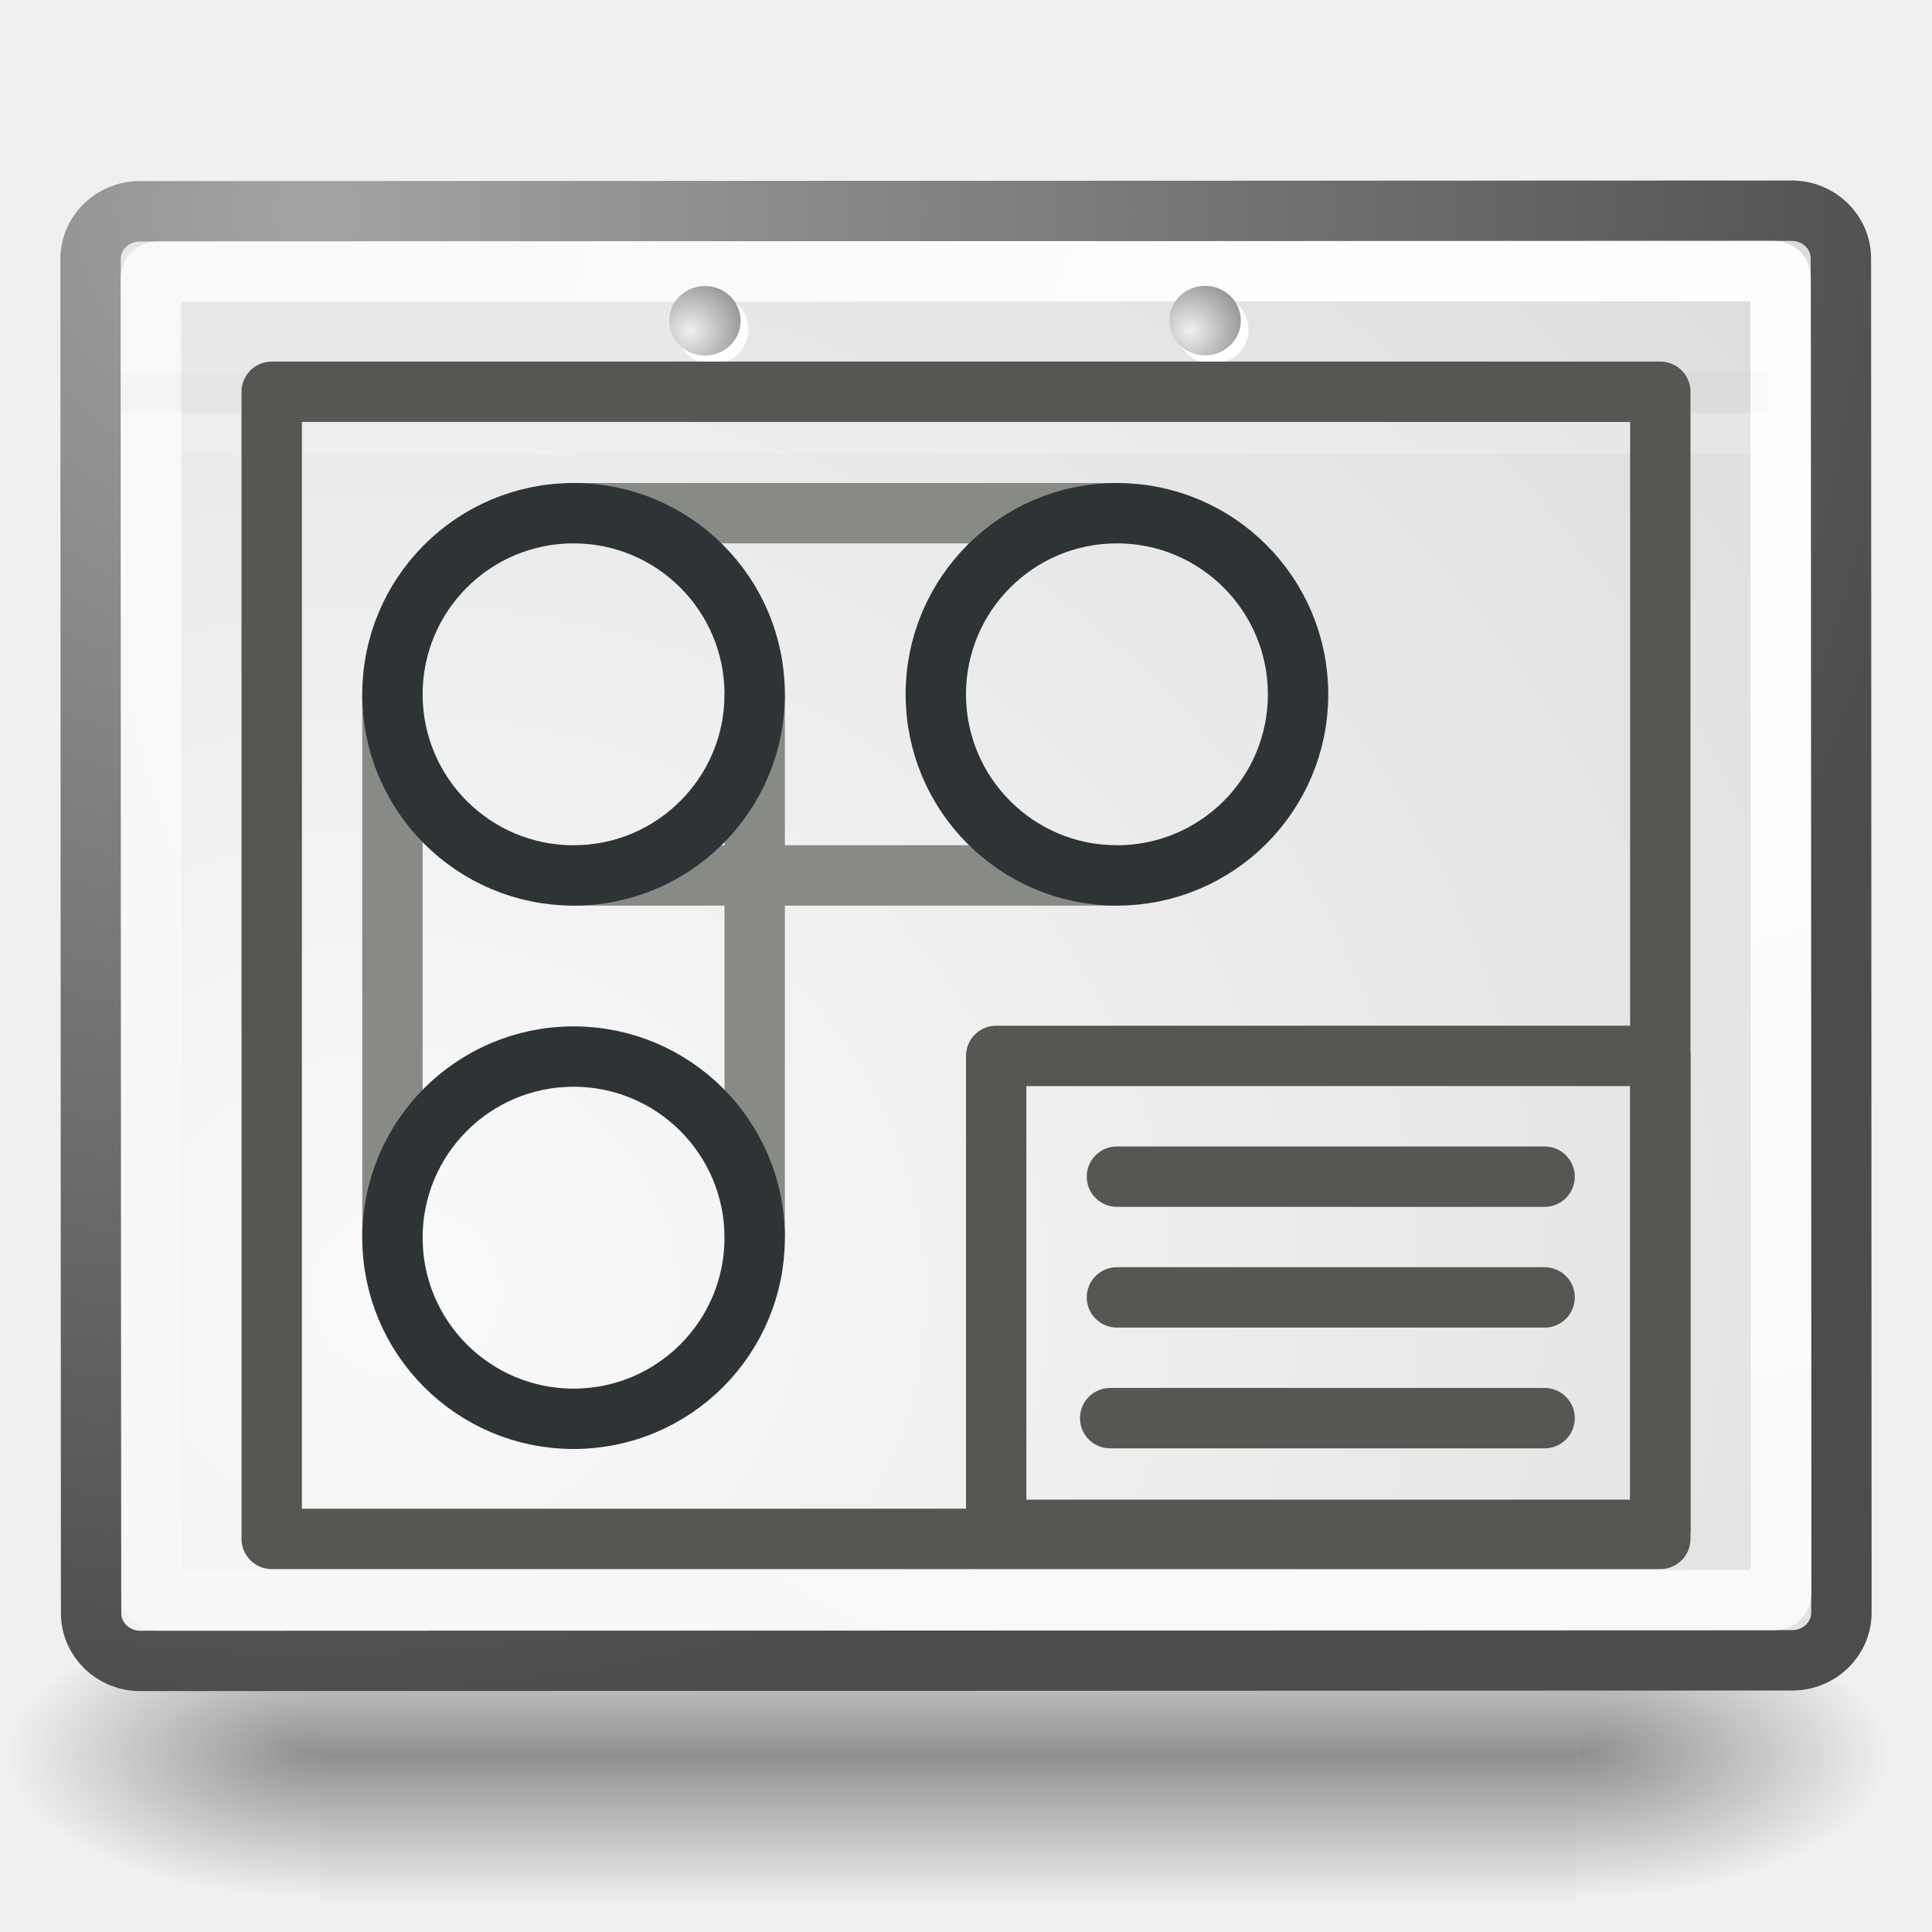
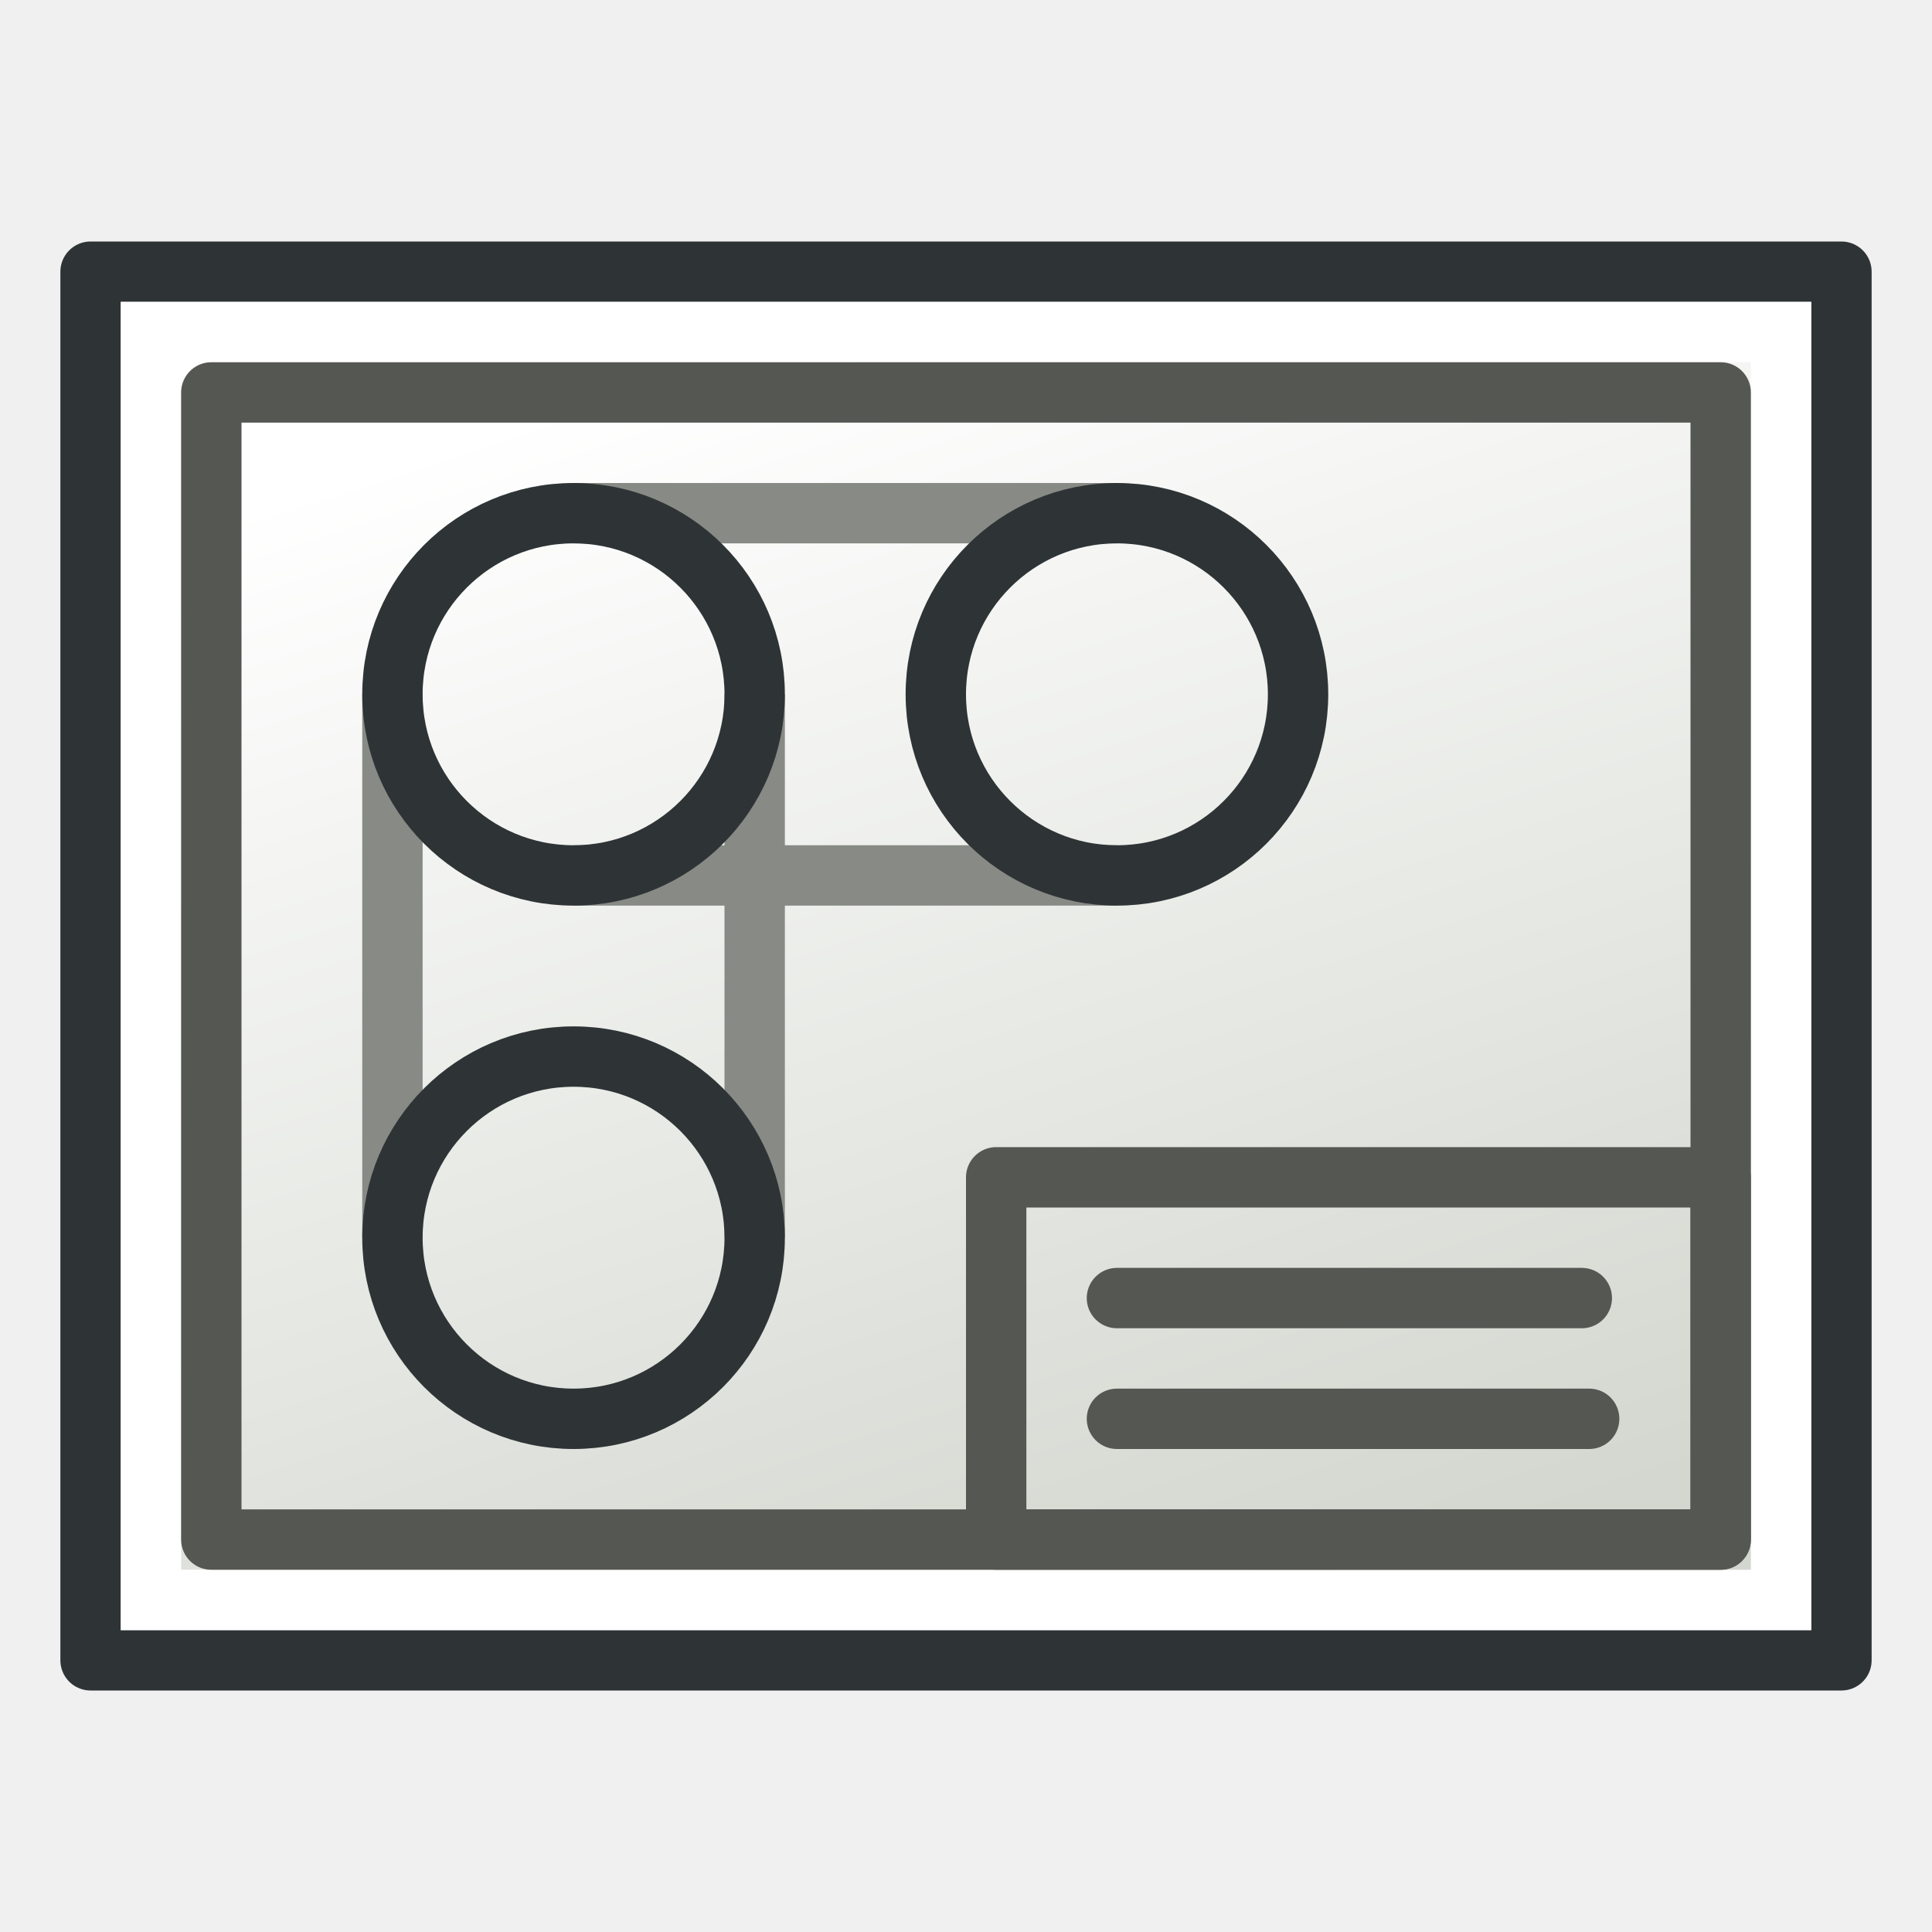
<svg xmlns="http://www.w3.org/2000/svg" xmlns:xlink="http://www.w3.org/1999/xlink" width="64" height="64" id="svg249" version="1.1">
  <defs id="defs3">
    <linearGradient id="linearGradient5048">
      <stop style="stop-color:black;stop-opacity:0;" offset="0" id="stop5050" />
      <stop id="stop5056" offset="0.5" style="stop-color:black;stop-opacity:1;" />
      <stop style="stop-color:black;stop-opacity:0;" offset="1" id="stop5052" />
    </linearGradient>
    <linearGradient id="linearGradient4542">
      <stop style="stop-color:#000000;stop-opacity:1;" offset="0" id="stop4544" />
      <stop style="stop-color:#000000;stop-opacity:0;" offset="1" id="stop4546" />
    </linearGradient>
    <radialGradient xlink:href="#linearGradient4542" id="radialGradient4548" cx="24.307" cy="42.078" fx="24.307" fy="42.078" r="15.822" gradientTransform="matrix(1,0,0,0.284916,0,30.08928)" gradientUnits="userSpaceOnUse" />
    <linearGradient id="linearGradient15662">
      <stop style="stop-color:#ffffff;stop-opacity:1;" offset="0" id="stop15664" />
      <stop style="stop-color:#f8f8f8;stop-opacity:1;" offset="1" id="stop15666" />
    </linearGradient>
    <radialGradient gradientUnits="userSpaceOnUse" fy="64.568" fx="20.892" r="5.257" cy="64.568" cx="20.892" id="aigrd3">
      <stop id="stop15573" style="stop-color:#F0F0F0" offset="0" />
      <stop id="stop15575" style="stop-color:#9a9a9a;stop-opacity:1;" offset="1" />
    </radialGradient>
    <radialGradient gradientUnits="userSpaceOnUse" fy="114.568" fx="20.892" r="5.256" cy="114.568" cx="20.892" id="aigrd2">
      <stop id="stop15566" style="stop-color:#F0F0F0" offset="0" />
      <stop id="stop15568" style="stop-color:#9a9a9a;stop-opacity:1;" offset="1" />
    </radialGradient>
    <linearGradient id="linearGradient269">
      <stop style="stop-color:#a3a3a3;stop-opacity:1;" offset="0" id="stop270" />
      <stop style="stop-color:#4c4c4c;stop-opacity:1;" offset="1" id="stop271" />
    </linearGradient>
    <linearGradient id="linearGradient259">
      <stop style="stop-color:#fafafa;stop-opacity:1;" offset="0" id="stop260" />
      <stop style="stop-color:#bbbbbb;stop-opacity:1;" offset="1" id="stop261" />
    </linearGradient>
    <linearGradient id="linearGradient12512">
      <stop style="stop-color:#ffffff;stop-opacity:1;" offset="0" id="stop12513" />
      <stop style="stop-color:#fff520;stop-opacity:0.891;" offset="0.5" id="stop12517" />
      <stop style="stop-color:#fff300;stop-opacity:0;" offset="1" id="stop12514" />
    </linearGradient>
    <radialGradient xlink:href="#linearGradient12512" id="radialGradient278" gradientUnits="userSpaceOnUse" cx="55" cy="125" fx="55" fy="125" r="14.375" />
    <linearGradient xlink:href="#linearGradient5048-7" id="linearGradient5027-1" gradientUnits="userSpaceOnUse" gradientTransform="matrix(2.774389,0,0,1.969706,-1892.179,-872.8854)" x1="302.857" y1="366.648" x2="302.857" y2="609.505" />
    <linearGradient id="linearGradient5048-7">
      <stop style="stop-color:black;stop-opacity:0;" offset="0" id="stop5050-4" />
      <stop id="stop5056-0" offset="0.5" style="stop-color:black;stop-opacity:1;" />
      <stop style="stop-color:black;stop-opacity:0;" offset="1" id="stop5052-9" />
    </linearGradient>
    <radialGradient xlink:href="#linearGradient5060-8" id="radialGradient5029-4" gradientUnits="userSpaceOnUse" gradientTransform="matrix(2.774389,0,0,1.969706,-1891.633,-872.8854)" cx="605.714" cy="486.648" fx="605.714" fy="486.648" r="117.143" />
    <linearGradient id="linearGradient5060-8">
      <stop style="stop-color:black;stop-opacity:1;" offset="0" id="stop5062-8" />
      <stop style="stop-color:black;stop-opacity:0;" offset="1" id="stop5064-2" />
    </linearGradient>
    <radialGradient r="117.143" fy="486.648" fx="605.714" cy="486.648" cx="605.714" gradientTransform="matrix(-2.774389,0,0,1.969706,112.7623,-872.8854)" gradientUnits="userSpaceOnUse" id="radialGradient3277" xlink:href="#linearGradient5060-8" />
    <radialGradient r="86.708" fy="35.737" fx="33.967" cy="35.737" cx="33.967" gradientTransform="matrix(1.321363,0,0,1.424368,-18.08272,-65.97517)" gradientUnits="userSpaceOnUse" id="radialGradient15658-4" xlink:href="#linearGradient259-5" />
    <linearGradient id="linearGradient259-5">
      <stop style="stop-color:#fafafa;stop-opacity:1;" offset="0" id="stop260-5" />
      <stop style="stop-color:#bbbbbb;stop-opacity:1;" offset="1" id="stop261-1" />
    </linearGradient>
    <radialGradient r="37.752" fy="37.389" fx="3.343" cy="37.389" cx="3.343" gradientTransform="matrix(1.332067,0,0,1.412924,-13.46919,-65.09076)" gradientUnits="userSpaceOnUse" id="radialGradient15656-7" xlink:href="#linearGradient269-1" />
    <linearGradient id="linearGradient269-1">
      <stop style="stop-color:#a3a3a3;stop-opacity:1;" offset="0" id="stop270-1" />
      <stop style="stop-color:#4c4c4c;stop-opacity:1;" offset="1" id="stop271-5" />
    </linearGradient>
    <radialGradient r="38.159" fy="7.268" fx="8.144" cy="7.268" cx="8.144" gradientTransform="matrix(1.299285,0,0,1.378488,-12.78616,-64.24247)" gradientUnits="userSpaceOnUse" id="radialGradient15668-2" xlink:href="#linearGradient15662-7" />
    <linearGradient id="linearGradient15662-7">
      <stop style="stop-color:#ffffff;stop-opacity:1;" offset="0" id="stop15664-6" />
      <stop style="stop-color:#f8f8f8;stop-opacity:1;" offset="1" id="stop15666-1" />
    </linearGradient>
    <radialGradient xlink:href="#aigrd2-2" id="radialGradient2283-4" gradientUnits="userSpaceOnUse" gradientTransform="matrix(0.229703,0,0,0.229703,4.613529,3.979808)" cx="20.892" cy="114.568" fx="20.892" fy="114.568" r="5.256" />
    <radialGradient gradientUnits="userSpaceOnUse" fy="114.568" fx="20.892" r="5.256" cy="114.568" cx="20.892" id="aigrd2-2">
      <stop id="stop15566-3" style="stop-color:#F0F0F0" offset="0" />
      <stop id="stop15568-2" style="stop-color:#9a9a9a;stop-opacity:1;" offset="1" />
    </radialGradient>
    <radialGradient xlink:href="#aigrd3-1" id="radialGradient2285-2" gradientUnits="userSpaceOnUse" gradientTransform="matrix(0.229703,0,0,0.229703,4.613529,3.979808)" cx="20.892" cy="64.568" fx="20.892" fy="64.568" r="5.257" />
    <radialGradient gradientUnits="userSpaceOnUse" fy="64.568" fx="20.892" r="5.257" cy="64.568" cx="20.892" id="aigrd3-1">
      <stop id="stop15573-6" style="stop-color:#F0F0F0" offset="0" />
      <stop id="stop15575-8" style="stop-color:#9a9a9a;stop-opacity:1;" offset="1" />
    </radialGradient>
    <radialGradient r="117.143" fy="486.648" fx="605.714" cy="486.648" cx="605.714" gradientTransform="matrix(-2.774389,0,0,1.969706,112.7623,-872.8854)" gradientUnits="userSpaceOnUse" id="radialGradient3187" xlink:href="#linearGradient5060-8" />
    <radialGradient xlink:href="#aigrd2-7" id="radialGradient2283" gradientUnits="userSpaceOnUse" gradientTransform="matrix(0.229703,0,0,0.229703,4.613529,3.979808)" cx="20.892" cy="114.568" fx="20.892" fy="114.568" r="5.256" />
    <radialGradient gradientUnits="userSpaceOnUse" fy="114.568" fx="20.892" r="5.256" cy="114.568" cx="20.892" id="aigrd2-7">
      <stop id="stop15566-4" style="stop-color:#F0F0F0" offset="0" />
      <stop id="stop15568-27" style="stop-color:#9a9a9a;stop-opacity:1;" offset="1" />
    </radialGradient>
    <radialGradient xlink:href="#aigrd3-7" id="radialGradient2285" gradientUnits="userSpaceOnUse" gradientTransform="matrix(0.229703,0,0,0.229703,4.613529,3.979808)" cx="20.892" cy="64.568" fx="20.892" fy="64.568" r="5.257" />
    <radialGradient gradientUnits="userSpaceOnUse" fy="64.568" fx="20.892" r="5.257" cy="64.568" cx="20.892" id="aigrd3-7">
      <stop id="stop15573-9" style="stop-color:#F0F0F0" offset="0" />
      <stop id="stop15575-3" style="stop-color:#9a9a9a;stop-opacity:1;" offset="1" />
    </radialGradient>
    <radialGradient r="38.159" fy="7.268" fx="8.144" cy="7.268" cx="8.144" gradientTransform="matrix(1.300437,0,0,1.431503,-12.79008,-64.4434)" gradientUnits="userSpaceOnUse" id="radialGradient15668" xlink:href="#linearGradient15662-1" />
    <linearGradient id="linearGradient15662-1">
      <stop style="stop-color:#ffffff;stop-opacity:1;" offset="0" id="stop15664-9" />
      <stop style="stop-color:#f8f8f8;stop-opacity:1;" offset="1" id="stop15666-8" />
    </linearGradient>
    <radialGradient r="86.708" fy="35.737" fx="33.967" cy="35.737" cx="33.967" gradientTransform="matrix(1.32255,0,0,1.475212,-18.09166,-66.15173)" gradientUnits="userSpaceOnUse" id="radialGradient15658" xlink:href="#linearGradient259-6" />
    <linearGradient id="linearGradient259-6">
      <stop style="stop-color:#fafafa;stop-opacity:1;" offset="0" id="stop260-50" />
      <stop style="stop-color:#bbbbbb;stop-opacity:1;" offset="1" id="stop261-2" />
    </linearGradient>
    <radialGradient r="37.752" fy="37.389" fx="3.343" cy="37.389" cx="3.343" gradientTransform="matrix(1.333263,0,0,1.463359,-13.47399,-65.23576)" gradientUnits="userSpaceOnUse" id="radialGradient15656" xlink:href="#linearGradient269-8" />
    <linearGradient id="linearGradient269-8">
      <stop style="stop-color:#a3a3a3;stop-opacity:1;" offset="0" id="stop270-6" />
      <stop style="stop-color:#4c4c4c;stop-opacity:1;" offset="1" id="stop271-0" />
    </linearGradient>
    <linearGradient xlink:href="#linearGradient5048-2" id="linearGradient5027" gradientUnits="userSpaceOnUse" gradientTransform="matrix(2.774389,0,0,1.969706,-1892.179,-872.8854)" x1="302.857" y1="366.648" x2="302.857" y2="609.505" />
    <linearGradient id="linearGradient5048-2">
      <stop style="stop-color:black;stop-opacity:0;" offset="0" id="stop5050-48" />
      <stop id="stop5056-6" offset="0.5" style="stop-color:black;stop-opacity:1;" />
      <stop style="stop-color:black;stop-opacity:0;" offset="1" id="stop5052-5" />
    </linearGradient>
    <radialGradient xlink:href="#linearGradient5060" id="radialGradient5029" gradientUnits="userSpaceOnUse" gradientTransform="matrix(2.774389,0,0,1.969706,-1891.633,-872.8854)" cx="605.714" cy="486.648" fx="605.714" fy="486.648" r="117.143" />
    <linearGradient id="linearGradient5060">
      <stop style="stop-color:black;stop-opacity:1;" offset="0" id="stop5062" />
      <stop style="stop-color:black;stop-opacity:0;" offset="1" id="stop5064" />
    </linearGradient>
    <radialGradient r="117.143" fy="486.648" fx="605.714" cy="486.648" cx="605.714" gradientTransform="matrix(-2.774389,0,0,1.969706,112.7623,-872.8854)" gradientUnits="userSpaceOnUse" id="radialGradient3277-0" xlink:href="#linearGradient5060" />
    <radialGradient r="117.143" fy="486.648" fx="605.714" cy="486.648" cx="605.714" gradientTransform="matrix(-2.774389,0,0,1.969706,112.7623,-872.8854)" gradientUnits="userSpaceOnUse" id="radialGradient3255" xlink:href="#linearGradient5060" />
+     <linearGradient xlink:href="#linearGradient3775" id="linearGradient3781" x1="10" y1="40" x2="53" y2="26" gradientUnits="userSpaceOnUse" gradientTransform="translate(-48,3.8e-6)" />
+     <linearGradient id="linearGradient3775">
+       <stop style="stop-color:#d3d7cf;stop-opacity:1;" offset="0" id="stop3777" />
+       <stop style="stop-color:#ffffff;stop-opacity:1" offset="1" id="stop3779" />
+     </linearGradient>
  </defs>
  <g id="layer6" transform="translate(0,16)" />
  <g id="layer1" style="display:inline" transform="translate(0,16)" />
  <g id="layer4" style="display:inline" transform="translate(0,16)" />
  <g id="layer2" transform="translate(0,16)">
-     <g style="display:inline" id="g5022" transform="matrix(0.03105656,0,0,0.02070884,59.04773,40.31624)">
-       <rect y="-150.697" x="-1559.252" height="478.357" width="1339.633" id="rect4173" style="opacity:0.402;color:#000000;fill:url(#linearGradient5027);fill-opacity:1;fill-rule:nonzero;stroke:none;stroke-width:1;marker:none;visibility:visible;display:inline;overflow:visible" />
-       <path id="path5058" d="m -219.619,-150.68 c 0,0 0,478.331 0,478.331 142.874,0.9 345.4,-107.17 345.4,-239.196 0,-132.027 -159.437,-239.135 -345.4,-239.135 z" style="opacity:0.402;color:#000000;fill:url(#radialGradient5029);fill-opacity:1;fill-rule:nonzero;stroke:none;stroke-width:1;marker:none;visibility:visible;display:inline;overflow:visible" />
-       <path style="opacity:0.402;color:#000000;fill:url(#radialGradient3255);fill-opacity:1;fill-rule:nonzero;stroke:none;stroke-width:1;marker:none;visibility:visible;display:inline;overflow:visible" d="m -1559.252,-150.68 c 0,0 0,478.331 0,478.331 -142.874,0.9 -345.4,-107.17 -345.4,-239.196 0,-132.027 159.437,-239.135 345.4,-239.135 z" id="path5018" />
-     </g>
-     <rect ry="1.628" y="-60.985" x="-8.999" height="57.982" width="48.021" id="rect15391" style="color:#000000;fill:url(#radialGradient15658);fill-opacity:1;fill-rule:nonzero;stroke:url(#radialGradient15656);stroke-width:2;stroke-linecap:round;stroke-linejoin:round;stroke-miterlimit:4;stroke-opacity:1;stroke-dashoffset:0;marker:none;visibility:visible;display:block;overflow:visible" rx="1.582" transform="matrix(3.8530947e-4,0.9999999,-0.9999999,3.6387179e-4,0,0)" />
-     <rect rx="0.2" ry="0.207" y="-58.986" x="-6.998" height="53.983" width="44.02" id="rect15660" style="color:#000000;fill:none;stroke:url(#radialGradient15668);stroke-width:2;stroke-linecap:round;stroke-linejoin:round;stroke-miterlimit:4;stroke-opacity:1;stroke-dashoffset:0;marker:none;visibility:visible;display:block;overflow:visible" transform="matrix(3.8643581e-4,0.9999999,-0.9999999,3.6281131e-4,0,0)" />
-     <g style="display:inline" id="g2270" transform="matrix(5.4018201e-4,1.402548,-1.44265,5.2516612e-4,66.55657,-18.25662)">
-       <g transform="matrix(0.229703,0,0,0.229703,4.967081,4.244972)" style="fill:#ffffff;fill-opacity:1;fill-rule:nonzero;stroke:#000000;stroke-width:0.945;stroke-miterlimit:4" id="g1440">
-         <radialGradient gradientUnits="userSpaceOnUse" fy="114.568" fx="20.892" r="5.256" cy="114.568" cx="20.892" id="radialGradient1442">
-           <stop id="stop1444" style="stop-color:#F0F0F0" offset="0" />
-           <stop id="stop1446" style="stop-color:#474747" offset="1" />
-         </radialGradient>
-         <path id="path1448" d="m 22.792,111.144 c 0,1.973 -1.6,3.572 -3.573,3.572 -1.974,0 -3.573,-1.6 -3.573,-3.572 0,-1.974 1.6,-3.573 3.573,-3.573 1.973,0 3.573,1.6 3.573,3.573 z" style="stroke:none" />
-         <radialGradient gradientUnits="userSpaceOnUse" fy="64.568" fx="20.892" r="5.257" cy="64.568" cx="20.892" id="radialGradient1450">
-           <stop id="stop1452" style="stop-color:#F0F0F0" offset="0" />
-           <stop id="stop1454" style="stop-color:#474747" offset="1" />
-         </radialGradient>
-         <path id="path1456" d="m 22.792,61.144 c 0,1.973 -1.6,3.573 -3.573,3.573 -1.974,0 -3.573,-1.6 -3.573,-3.573 0,-1.974 1.6,-3.573 3.573,-3.573 1.973,0 3.573,1.6 3.573,3.573 z" style="stroke:none" />
-       </g>
-       <path id="path15570" d="m 9.995,29.952 c 0,0.453 -0.368,0.82 -0.821,0.82 -0.453,0 -0.821,-0.368 -0.821,-0.82 0,-0.453 0.368,-0.821 0.821,-0.821 0.453,0 0.821,0.368 0.821,0.821 z" style="fill:url(#radialGradient2283);fill-rule:nonzero;stroke:none" />
-       <path id="path15577" d="m 9.995,18.467 c 0,0.453 -0.368,0.821 -0.821,0.821 -0.453,0 -0.821,-0.368 -0.821,-0.821 0,-0.453 0.368,-0.821 0.821,-0.821 0.453,0 0.821,0.368 0.821,0.821 z" style="fill:url(#radialGradient2285);fill-rule:nonzero;stroke:none" />
-     </g>
-     <path id="path15672" d="m 58.581,-3.023 -54.686,0.02" style="fill:none;stroke:#000000;stroke-width:1.329;stroke-linecap:butt;stroke-linejoin:miter;stroke-miterlimit:4;stroke-opacity:0.018;display:inline" />
-     <path id="path15674" d="m 59.265,-1.629 -54.846,0.02" style="fill:none;stroke:#ffffff;stroke-width:1.344;stroke-linecap:butt;stroke-linejoin:miter;stroke-miterlimit:4;stroke-opacity:0.205;display:inline" />
-     <rect style="color:#000000;fill:none;stroke:#555753;stroke-width:2;stroke-linecap:round;stroke-linejoin:round;stroke-miterlimit:4;stroke-opacity:1;stroke-dasharray:none;stroke-dashoffset:0;marker:none;visibility:visible;display:inline;overflow:visible;enable-background:accumulate" id="rect3894" width="45.999" height="38" x="9.001" y="-3.022" />
-     <path style="fill:none;stroke:#888a85;stroke-width:2;stroke-linecap:butt;stroke-linejoin:miter;stroke-opacity:1" d="m 13,23 0,18" id="path3896" transform="translate(0,-16)" />
-     <rect style="color:#000000;fill:none;stroke:#555753;stroke-width:2;stroke-linecap:round;stroke-linejoin:round;stroke-miterlimit:4;stroke-opacity:1;stroke-dasharray:none;stroke-dashoffset:0;marker:none;visibility:visible;display:inline;overflow:visible;enable-background:accumulate" id="rect4664" width="22" height="15.699" x="33" y="18.978" />
-     <path style="fill:none;stroke:#888a85;stroke-width:2;stroke-linecap:butt;stroke-linejoin:miter;stroke-opacity:1" d="m 25,23 0,18" id="path3898" transform="translate(0,-16)" />
-     <path style="fill:none;stroke:#555753;stroke-width:2;stroke-linecap:round;stroke-linejoin:round;stroke-miterlimit:4;stroke-opacity:1;stroke-dasharray:none" d="m 37,26.978 14.167,0 0,0" id="path4666" />
-     <path style="fill:none;stroke:#555753;stroke-width:2;stroke-linecap:round;stroke-linejoin:round;stroke-miterlimit:4;stroke-opacity:1;stroke-dasharray:none" d="m 36.776,30.978 14.391,0 0,0" id="path4666-7" />
-     <path style="fill:none;stroke:#888a85;stroke-width:2;stroke-linecap:butt;stroke-linejoin:miter;stroke-opacity:1" d="m 19,29 18,0" id="path3900" transform="translate(0,-16)" />
-     <path style="fill:none;stroke:#555753;stroke-width:2;stroke-linecap:round;stroke-linejoin:round;stroke-miterlimit:4;stroke-opacity:1;stroke-dasharray:none" d="m 37,22.978 14.167,0 0,0" id="path4666-8" />
-     <path style="fill:none;stroke:#888a85;stroke-width:2;stroke-linecap:butt;stroke-linejoin:miter;stroke-opacity:1" d="m 19,17 18,0" id="path3902" transform="translate(0,-16)" />
-     <path style="fill:none;stroke:#2e3436;stroke-width:2;stroke-linecap:round;stroke-linejoin:miter;stroke-miterlimit:4;stroke-opacity:1;stroke-dasharray:none;stroke-dashoffset:0.6" id="path3101" d="m 25,25 c 0,3.314 -2.686,6 -6,6 -3.314,0 -6,-2.686 -6,-6 0,-3.314 2.686,-6 6,-6 3.314,0 6,2.686 6,6 z" transform="translate(0,-18)" />
-     <path style="fill:none;stroke:#2e3436;stroke-width:2;stroke-linecap:round;stroke-linejoin:miter;stroke-miterlimit:4;stroke-opacity:1;stroke-dasharray:none;stroke-dashoffset:0.6" id="path3101-3" d="m 25,25 c 0,3.314 -2.686,6 -6,6 -3.314,0 -6,-2.686 -6,-6 0,-3.314 2.686,-6 6,-6 3.314,0 6,2.686 6,6 z" transform="translate(18,-18)" />
-     <path style="fill:none;stroke:#2e3436;stroke-width:2;stroke-linecap:round;stroke-linejoin:miter;stroke-miterlimit:4;stroke-opacity:1;stroke-dasharray:none;stroke-dashoffset:0.6" id="path3101-6" d="m 25,25 c 0,3.314 -2.686,6 -6,6 -3.314,0 -6,-2.686 -6,-6 0,-3.314 2.686,-6 6,-6 3.314,0 6,2.686 6,6 z" />
+     <rect style="fill:#d3d7cf;fill-opacity:1;stroke:#2e3436;stroke-width:2;stroke-linecap:round;stroke-linejoin:round;stroke-miterlimit:4;stroke-opacity:1;stroke-dasharray:none;stroke-dashoffset:0" id="rect2987" width="46" height="58" x="-39" y="3" transform="matrix(0,-1,1,0,0,0)" />
+     <rect style="fill:url(#linearGradient3781);fill-opacity:1;stroke:#ffffff;stroke-width:2;stroke-linecap:round;stroke-linejoin:miter;stroke-miterlimit:4;stroke-opacity:1;stroke-dasharray:none;stroke-dashoffset:0" id="rect2987-1" width="42" height="54" x="-37" y="5" transform="matrix(0,-1,1,0,0,0)" />
+     <rect style="color:#000000;fill:none;stroke:#555753;stroke-width:2;stroke-linecap:round;stroke-linejoin:round;stroke-miterlimit:4;stroke-opacity:1;stroke-dasharray:none;stroke-dashoffset:0;marker:none;visibility:visible;display:inline;overflow:visible;enable-background:accumulate" id="rect3894" width="50" height="38" x="7" y="-3" />
+     <rect style="color:#000000;fill:none;stroke:#555753;stroke-width:2;stroke-linecap:round;stroke-linejoin:round;stroke-miterlimit:4;stroke-opacity:1;stroke-dasharray:none;stroke-dashoffset:0;marker:none;visibility:visible;display:inline;overflow:visible;enable-background:accumulate" id="rect4664" width="24" height="12" x="33" y="23" />
+     <path style="fill:none;stroke:#555753;stroke-width:2;stroke-linecap:round;stroke-linejoin:round;stroke-miterlimit:4;stroke-opacity:1;stroke-dasharray:none" d="m 37,27 15.399,0 0,0" id="path4666" />
+     <path style="fill:none;stroke:#555753;stroke-width:2;stroke-linecap:round;stroke-linejoin:round;stroke-miterlimit:4;stroke-opacity:1;stroke-dasharray:none" d="m 37,31 15.643,0 0,0" id="path4666-7" />
+     <path style="fill:none;stroke:#888a85;stroke-width:2;stroke-linecap:butt;stroke-linejoin:miter;stroke-opacity:1" d="m 13,7 0,18" id="path3896" />
+     <path style="fill:none;stroke:#888a85;stroke-width:2;stroke-linecap:butt;stroke-linejoin:miter;stroke-opacity:1" d="m 25,7 0,18" id="path3898" />
+     <path style="fill:none;stroke:#888a85;stroke-width:2;stroke-linecap:butt;stroke-linejoin:miter;stroke-opacity:1" d="m 19,13 18,0" id="path3900" />
+     <path style="fill:none;stroke:#888a85;stroke-width:2;stroke-linecap:butt;stroke-linejoin:miter;stroke-opacity:1" d="M 19,1 37,1" id="path3902" />
+     <path style="fill:none;stroke:#2e3436;stroke-width:2;stroke-linecap:round;stroke-linejoin:miter;stroke-miterlimit:4;stroke-opacity:1;stroke-dasharray:none;stroke-dashoffset:0.6" id="path3101" d="m 25,25 a 6,6 0 1 1 -12,0 6,6 0 1 1 12,0 z" transform="translate(0,-18)" />
+     <path style="fill:none;stroke:#2e3436;stroke-width:2;stroke-linecap:round;stroke-linejoin:miter;stroke-miterlimit:4;stroke-opacity:1;stroke-dasharray:none;stroke-dashoffset:0.6" id="path3101-3" d="m 25,25 a 6,6 0 1 1 -12,0 6,6 0 1 1 12,0 z" transform="translate(18,-18)" />
+     <path style="fill:none;stroke:#2e3436;stroke-width:2;stroke-linecap:round;stroke-linejoin:miter;stroke-miterlimit:4;stroke-opacity:1;stroke-dasharray:none;stroke-dashoffset:0.6" id="path3101-6" d="m 25,25 a 6,6 0 1 1 -12,0 6,6 0 1 1 12,0 z" />
  </g>
</svg>
